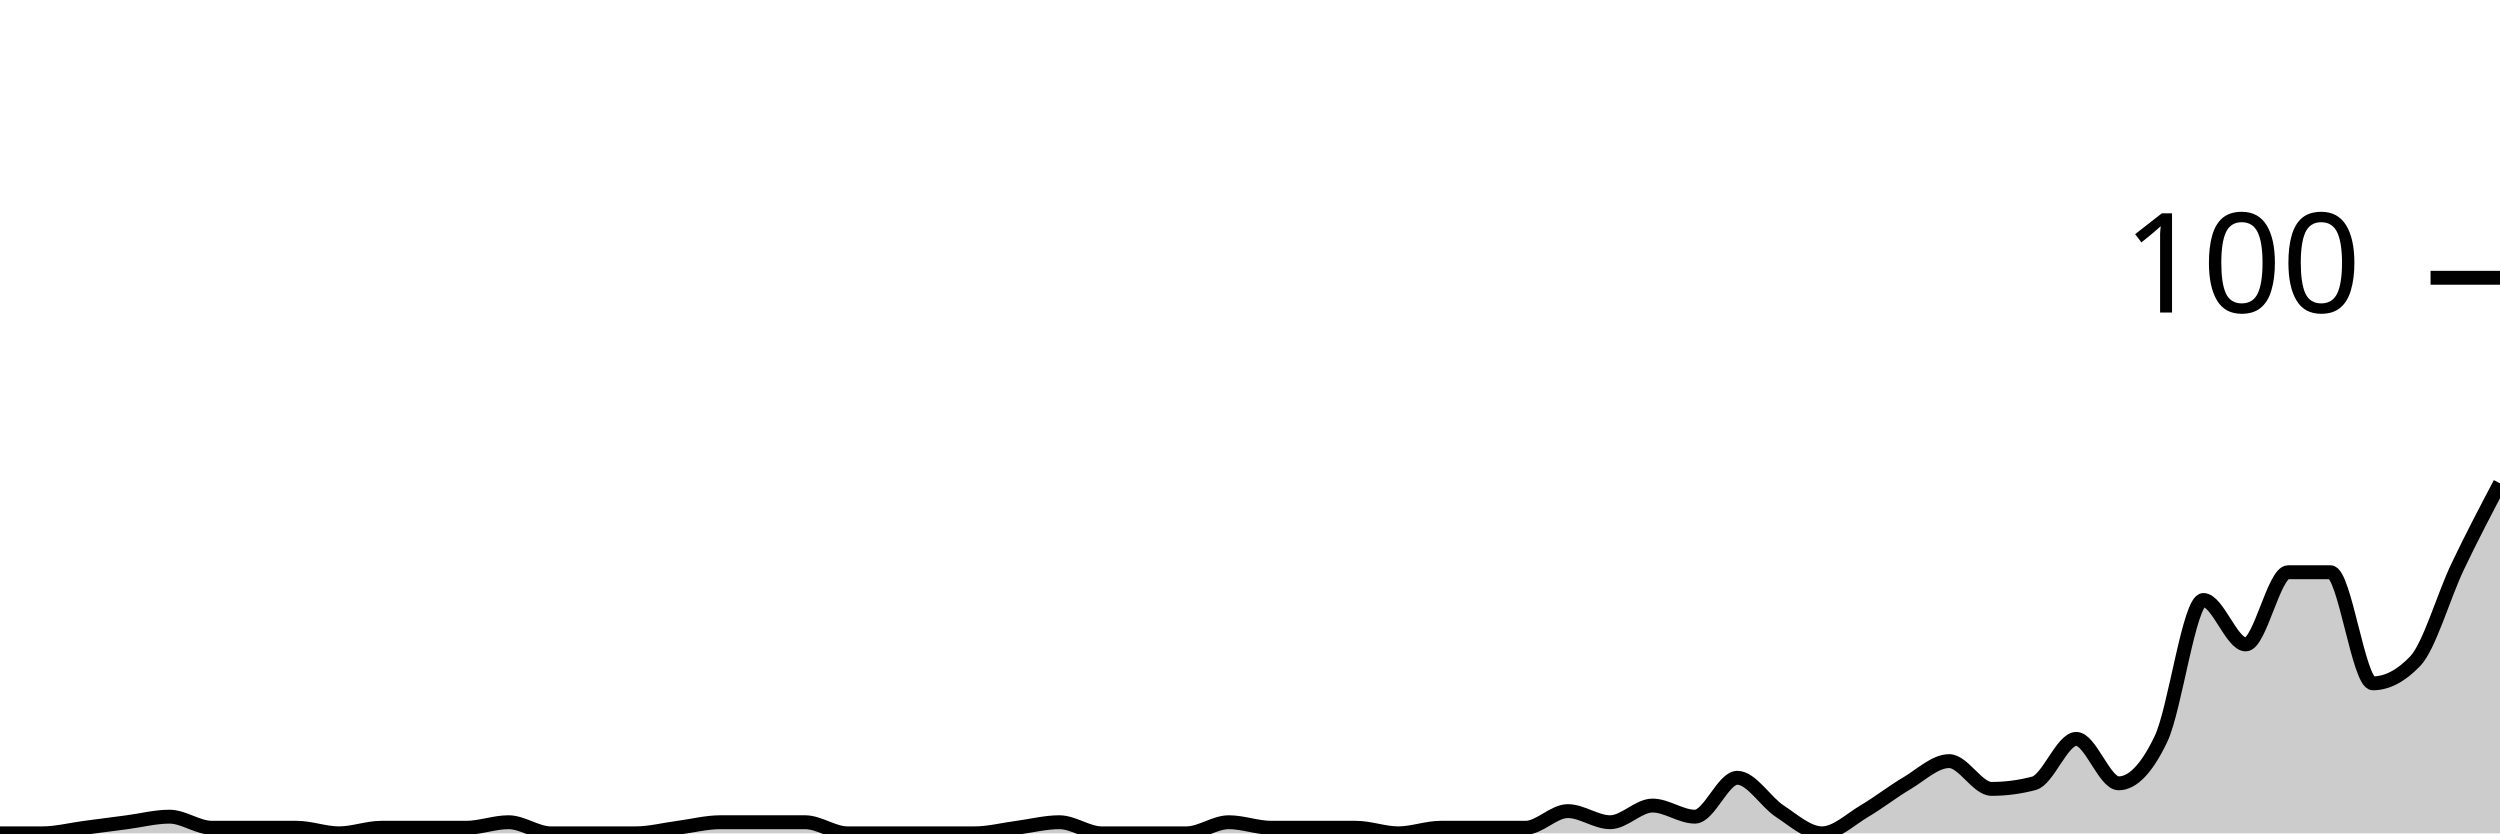
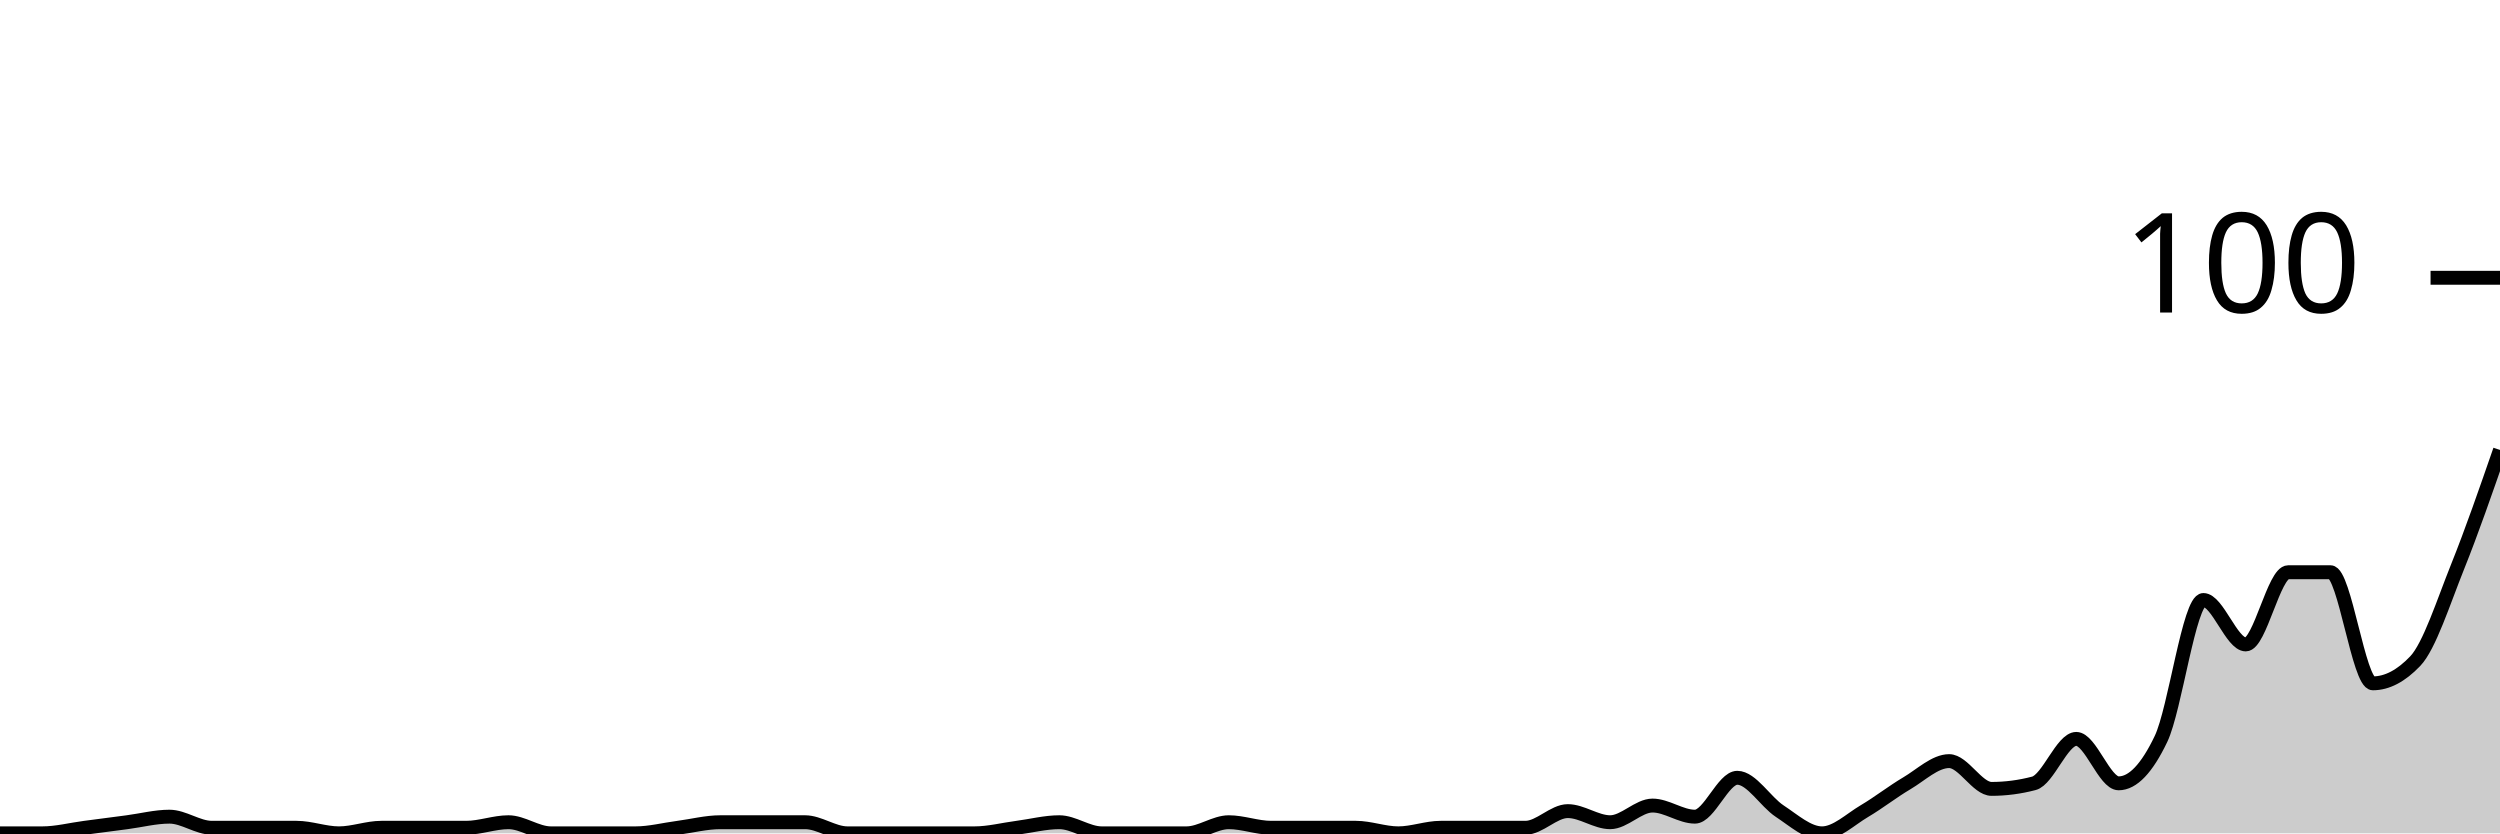
<svg xmlns="http://www.w3.org/2000/svg" viewBox="0 0 180 60">
  <g transform="translate(0,20)">
-     <path class="area" fill="rgba(0, 0, 0, 0.2)" d="M0,40C1.017,40,2.034,40,3.051,40C4.068,40,5.085,39.733,6.102,39.6C7.119,39.467,8.136,39.333,9.153,39.2C10.169,39.067,11.186,38.8,12.203,38.8C13.22,38.8,14.237,39.6,15.254,39.6C16.271,39.6,17.288,39.6,18.305,39.6C19.322,39.6,20.339,39.6,21.356,39.6C22.373,39.6,23.39,40,24.407,40C25.424,40,26.441,39.6,27.458,39.6C28.475,39.6,29.492,39.6,30.508,39.6C31.525,39.6,32.542,39.6,33.559,39.6C34.576,39.6,35.593,39.2,36.61,39.2C37.627,39.2,38.644,40,39.661,40C40.678,40,41.695,40,42.712,40C43.729,40,44.746,40,45.763,40C46.78,40,47.797,39.733,48.814,39.6C49.831,39.467,50.847,39.2,51.864,39.2C52.881,39.2,53.898,39.2,54.915,39.2C55.932,39.2,56.949,39.2,57.966,39.2C58.983,39.2,60,40,61.017,40C62.034,40,63.051,40,64.068,40C65.085,40,66.102,40,67.119,40C68.136,40,69.153,40,70.169,40C71.186,40,72.203,39.733,73.22,39.6C74.237,39.467,75.254,39.2,76.271,39.2C77.288,39.2,78.305,40,79.322,40C80.339,40,81.356,40,82.373,40C83.39,40,84.407,40,85.424,40C86.441,40,87.458,39.2,88.475,39.2C89.492,39.2,90.508,39.6,91.525,39.6C92.542,39.6,93.559,39.6,94.576,39.6C95.593,39.6,96.61,39.6,97.627,39.6C98.644,39.6,99.661,40,100.678,40C101.695,40,102.712,39.6,103.729,39.6C104.746,39.6,105.763,39.6,106.78,39.6C107.797,39.6,108.814,39.6,109.831,39.6C110.847,39.6,111.864,38.4,112.881,38.4C113.898,38.4,114.915,39.2,115.932,39.2C116.949,39.2,117.966,38,118.983,38C120,38,121.017,38.8,122.034,38.8C123.051,38.8,124.068,36,125.085,36C126.102,36,127.119,37.733,128.136,38.4C129.153,39.067,130.169,40,131.186,40C132.203,40,133.22,39,134.237,38.4C135.254,37.8,136.271,37,137.288,36.4C138.305,35.8,139.322,34.8,140.339,34.8C141.356,34.8,142.373,36.8,143.39,36.8C144.407,36.8,145.424,36.667,146.441,36.4C147.458,36.133,148.475,33.2,149.492,33.2C150.508,33.2,151.525,36.4,152.542,36.4C153.559,36.4,154.576,35.333,155.593,33.2C156.61,31.067,157.627,23.2,158.644,23.2C159.661,23.2,160.678,26.4,161.695,26.4C162.712,26.4,163.729,21.2,164.746,21.2C165.763,21.2,166.78,21.2,167.797,21.2C168.814,21.2,169.831,29.2,170.847,29.2C171.864,29.2,172.881,28.667,173.898,27.6C174.915,26.533,175.932,22.933,176.949,20.8C177.966,18.667,178.983,16.733,180,14.8L180,40C178.983,40,177.966,40,176.949,40C175.932,40,174.915,40,173.898,40C172.881,40,171.864,40,170.847,40C169.831,40,168.814,40,167.797,40C166.78,40,165.763,40,164.746,40C163.729,40,162.712,40,161.695,40C160.678,40,159.661,40,158.644,40C157.627,40,156.61,40,155.593,40C154.576,40,153.559,40,152.542,40C151.525,40,150.508,40,149.492,40C148.475,40,147.458,40,146.441,40C145.424,40,144.407,40,143.39,40C142.373,40,141.356,40,140.339,40C139.322,40,138.305,40,137.288,40C136.271,40,135.254,40,134.237,40C133.22,40,132.203,40,131.186,40C130.169,40,129.153,40,128.136,40C127.119,40,126.102,40,125.085,40C124.068,40,123.051,40,122.034,40C121.017,40,120,40,118.983,40C117.966,40,116.949,40,115.932,40C114.915,40,113.898,40,112.881,40C111.864,40,110.847,40,109.831,40C108.814,40,107.797,40,106.78,40C105.763,40,104.746,40,103.729,40C102.712,40,101.695,40,100.678,40C99.661,40,98.644,40,97.627,40C96.61,40,95.593,40,94.576,40C93.559,40,92.542,40,91.525,40C90.508,40,89.492,40,88.475,40C87.458,40,86.441,40,85.424,40C84.407,40,83.39,40,82.373,40C81.356,40,80.339,40,79.322,40C78.305,40,77.288,40,76.271,40C75.254,40,74.237,40,73.22,40C72.203,40,71.186,40,70.169,40C69.153,40,68.136,40,67.119,40C66.102,40,65.085,40,64.068,40C63.051,40,62.034,40,61.017,40C60,40,58.983,40,57.966,40C56.949,40,55.932,40,54.915,40C53.898,40,52.881,40,51.864,40C50.847,40,49.831,40,48.814,40C47.797,40,46.78,40,45.763,40C44.746,40,43.729,40,42.712,40C41.695,40,40.678,40,39.661,40C38.644,40,37.627,40,36.61,40C35.593,40,34.576,40,33.559,40C32.542,40,31.525,40,30.508,40C29.492,40,28.475,40,27.458,40C26.441,40,25.424,40,24.407,40C23.39,40,22.373,40,21.356,40C20.339,40,19.322,40,18.305,40C17.288,40,16.271,40,15.254,40C14.237,40,13.22,40,12.203,40C11.186,40,10.169,40,9.153,40C8.136,40,7.119,40,6.102,40C5.085,40,4.068,40,3.051,40C2.034,40,1.017,40,0,40Z" />
-     <path class="line" stroke="black" fill="none" d="M0,40C1.017,40,2.034,40,3.051,40C4.068,40,5.085,39.733,6.102,39.6C7.119,39.467,8.136,39.333,9.153,39.2C10.169,39.067,11.186,38.8,12.203,38.8C13.22,38.8,14.237,39.6,15.254,39.6C16.271,39.6,17.288,39.6,18.305,39.6C19.322,39.6,20.339,39.6,21.356,39.6C22.373,39.6,23.39,40,24.407,40C25.424,40,26.441,39.6,27.458,39.6C28.475,39.6,29.492,39.6,30.508,39.6C31.525,39.6,32.542,39.6,33.559,39.6C34.576,39.6,35.593,39.2,36.61,39.2C37.627,39.2,38.644,40,39.661,40C40.678,40,41.695,40,42.712,40C43.729,40,44.746,40,45.763,40C46.78,40,47.797,39.733,48.814,39.6C49.831,39.467,50.847,39.2,51.864,39.2C52.881,39.2,53.898,39.2,54.915,39.2C55.932,39.2,56.949,39.2,57.966,39.2C58.983,39.2,60,40,61.017,40C62.034,40,63.051,40,64.068,40C65.085,40,66.102,40,67.119,40C68.136,40,69.153,40,70.169,40C71.186,40,72.203,39.733,73.22,39.6C74.237,39.467,75.254,39.2,76.271,39.2C77.288,39.2,78.305,40,79.322,40C80.339,40,81.356,40,82.373,40C83.39,40,84.407,40,85.424,40C86.441,40,87.458,39.2,88.475,39.2C89.492,39.2,90.508,39.6,91.525,39.6C92.542,39.6,93.559,39.6,94.576,39.6C95.593,39.6,96.61,39.6,97.627,39.6C98.644,39.6,99.661,40,100.678,40C101.695,40,102.712,39.6,103.729,39.6C104.746,39.6,105.763,39.6,106.78,39.6C107.797,39.6,108.814,39.6,109.831,39.6C110.847,39.6,111.864,38.4,112.881,38.4C113.898,38.4,114.915,39.2,115.932,39.2C116.949,39.2,117.966,38,118.983,38C120,38,121.017,38.8,122.034,38.8C123.051,38.8,124.068,36,125.085,36C126.102,36,127.119,37.733,128.136,38.4C129.153,39.067,130.169,40,131.186,40C132.203,40,133.22,39,134.237,38.4C135.254,37.8,136.271,37,137.288,36.4C138.305,35.8,139.322,34.8,140.339,34.8C141.356,34.8,142.373,36.8,143.39,36.8C144.407,36.8,145.424,36.667,146.441,36.4C147.458,36.133,148.475,33.2,149.492,33.2C150.508,33.2,151.525,36.4,152.542,36.4C153.559,36.4,154.576,35.333,155.593,33.2C156.61,31.067,157.627,23.2,158.644,23.2C159.661,23.2,160.678,26.4,161.695,26.4C162.712,26.4,163.729,21.2,164.746,21.2C165.763,21.2,166.78,21.2,167.797,21.2C168.814,21.2,169.831,29.2,170.847,29.2C171.864,29.2,172.881,28.667,173.898,27.6C174.915,26.533,175.932,22.933,176.949,20.8C177.966,18.667,178.983,16.733,180,14.8" />
+     <path class="area" fill="rgba(0, 0, 0, 0.2)" d="M0,40C1.017,40,2.034,40,3.051,40C4.068,40,5.085,39.733,6.102,39.6C7.119,39.467,8.136,39.333,9.153,39.2C10.169,39.067,11.186,38.8,12.203,38.8C13.22,38.8,14.237,39.6,15.254,39.6C16.271,39.6,17.288,39.6,18.305,39.6C19.322,39.6,20.339,39.6,21.356,39.6C22.373,39.6,23.39,40,24.407,40C25.424,40,26.441,39.6,27.458,39.6C28.475,39.6,29.492,39.6,30.508,39.6C31.525,39.6,32.542,39.6,33.559,39.6C34.576,39.6,35.593,39.2,36.61,39.2C37.627,39.2,38.644,40,39.661,40C40.678,40,41.695,40,42.712,40C43.729,40,44.746,40,45.763,40C46.78,40,47.797,39.733,48.814,39.6C49.831,39.467,50.847,39.2,51.864,39.2C52.881,39.2,53.898,39.2,54.915,39.2C55.932,39.2,56.949,39.2,57.966,39.2C58.983,39.2,60,40,61.017,40C62.034,40,63.051,40,64.068,40C65.085,40,66.102,40,67.119,40C68.136,40,69.153,40,70.169,40C71.186,40,72.203,39.733,73.22,39.6C74.237,39.467,75.254,39.2,76.271,39.2C77.288,39.2,78.305,40,79.322,40C80.339,40,81.356,40,82.373,40C83.39,40,84.407,40,85.424,40C86.441,40,87.458,39.2,88.475,39.2C89.492,39.2,90.508,39.6,91.525,39.6C92.542,39.6,93.559,39.6,94.576,39.6C95.593,39.6,96.61,39.6,97.627,39.6C98.644,39.6,99.661,40,100.678,40C101.695,40,102.712,39.6,103.729,39.6C104.746,39.6,105.763,39.6,106.78,39.6C107.797,39.6,108.814,39.6,109.831,39.6C110.847,39.6,111.864,38.4,112.881,38.4C113.898,38.4,114.915,39.2,115.932,39.2C116.949,39.2,117.966,38,118.983,38C120,38,121.017,38.8,122.034,38.8C123.051,38.8,124.068,36,125.085,36C126.102,36,127.119,37.733,128.136,38.4C129.153,39.067,130.169,40,131.186,40C132.203,40,133.22,39,134.237,38.4C135.254,37.8,136.271,37,137.288,36.4C138.305,35.8,139.322,34.8,140.339,34.8C141.356,34.8,142.373,36.8,143.39,36.8C144.407,36.8,145.424,36.667,146.441,36.4C147.458,36.133,148.475,33.2,149.492,33.2C150.508,33.2,151.525,36.4,152.542,36.4C153.559,36.4,154.576,35.333,155.593,33.2C156.61,31.067,157.627,23.2,158.644,23.2C159.661,23.2,160.678,26.4,161.695,26.4C162.712,26.4,163.729,21.2,164.746,21.2C165.763,21.2,166.78,21.2,167.797,21.2C168.814,21.2,169.831,29.2,170.847,29.2C171.864,29.2,172.881,28.667,173.898,27.6C174.915,26.533,175.932,23.333,176.949,20.8C177.966,18.267,178.983,15.333,180,12.4L180,40C178.983,40,177.966,40,176.949,40C175.932,40,174.915,40,173.898,40C172.881,40,171.864,40,170.847,40C169.831,40,168.814,40,167.797,40C166.78,40,165.763,40,164.746,40C163.729,40,162.712,40,161.695,40C160.678,40,159.661,40,158.644,40C157.627,40,156.61,40,155.593,40C154.576,40,153.559,40,152.542,40C151.525,40,150.508,40,149.492,40C148.475,40,147.458,40,146.441,40C145.424,40,144.407,40,143.39,40C142.373,40,141.356,40,140.339,40C139.322,40,138.305,40,137.288,40C136.271,40,135.254,40,134.237,40C133.22,40,132.203,40,131.186,40C130.169,40,129.153,40,128.136,40C127.119,40,126.102,40,125.085,40C124.068,40,123.051,40,122.034,40C121.017,40,120,40,118.983,40C117.966,40,116.949,40,115.932,40C114.915,40,113.898,40,112.881,40C111.864,40,110.847,40,109.831,40C108.814,40,107.797,40,106.78,40C105.763,40,104.746,40,103.729,40C102.712,40,101.695,40,100.678,40C99.661,40,98.644,40,97.627,40C96.61,40,95.593,40,94.576,40C93.559,40,92.542,40,91.525,40C90.508,40,89.492,40,88.475,40C87.458,40,86.441,40,85.424,40C84.407,40,83.39,40,82.373,40C81.356,40,80.339,40,79.322,40C78.305,40,77.288,40,76.271,40C75.254,40,74.237,40,73.22,40C72.203,40,71.186,40,70.169,40C69.153,40,68.136,40,67.119,40C66.102,40,65.085,40,64.068,40C63.051,40,62.034,40,61.017,40C60,40,58.983,40,57.966,40C56.949,40,55.932,40,54.915,40C53.898,40,52.881,40,51.864,40C50.847,40,49.831,40,48.814,40C47.797,40,46.78,40,45.763,40C44.746,40,43.729,40,42.712,40C41.695,40,40.678,40,39.661,40C38.644,40,37.627,40,36.61,40C35.593,40,34.576,40,33.559,40C32.542,40,31.525,40,30.508,40C29.492,40,28.475,40,27.458,40C26.441,40,25.424,40,24.407,40C23.39,40,22.373,40,21.356,40C20.339,40,19.322,40,18.305,40C17.288,40,16.271,40,15.254,40C14.237,40,13.22,40,12.203,40C11.186,40,10.169,40,9.153,40C8.136,40,7.119,40,6.102,40C5.085,40,4.068,40,3.051,40C2.034,40,1.017,40,0,40Z" />
+     <path class="line" stroke="black" fill="none" d="M0,40C1.017,40,2.034,40,3.051,40C4.068,40,5.085,39.733,6.102,39.6C7.119,39.467,8.136,39.333,9.153,39.2C10.169,39.067,11.186,38.8,12.203,38.8C13.22,38.8,14.237,39.6,15.254,39.6C16.271,39.6,17.288,39.6,18.305,39.6C19.322,39.6,20.339,39.6,21.356,39.6C22.373,39.6,23.39,40,24.407,40C25.424,40,26.441,39.6,27.458,39.6C28.475,39.6,29.492,39.6,30.508,39.6C31.525,39.6,32.542,39.6,33.559,39.6C34.576,39.6,35.593,39.2,36.61,39.2C37.627,39.2,38.644,40,39.661,40C40.678,40,41.695,40,42.712,40C43.729,40,44.746,40,45.763,40C46.78,40,47.797,39.733,48.814,39.6C49.831,39.467,50.847,39.2,51.864,39.2C52.881,39.2,53.898,39.2,54.915,39.2C55.932,39.2,56.949,39.2,57.966,39.2C58.983,39.2,60,40,61.017,40C62.034,40,63.051,40,64.068,40C65.085,40,66.102,40,67.119,40C68.136,40,69.153,40,70.169,40C71.186,40,72.203,39.733,73.22,39.6C74.237,39.467,75.254,39.2,76.271,39.2C77.288,39.2,78.305,40,79.322,40C80.339,40,81.356,40,82.373,40C83.39,40,84.407,40,85.424,40C86.441,40,87.458,39.2,88.475,39.2C89.492,39.2,90.508,39.6,91.525,39.6C92.542,39.6,93.559,39.6,94.576,39.6C95.593,39.6,96.61,39.6,97.627,39.6C98.644,39.6,99.661,40,100.678,40C101.695,40,102.712,39.6,103.729,39.6C104.746,39.6,105.763,39.6,106.78,39.6C107.797,39.6,108.814,39.6,109.831,39.6C110.847,39.6,111.864,38.4,112.881,38.4C113.898,38.4,114.915,39.2,115.932,39.2C116.949,39.2,117.966,38,118.983,38C120,38,121.017,38.8,122.034,38.8C123.051,38.8,124.068,36,125.085,36C126.102,36,127.119,37.733,128.136,38.4C129.153,39.067,130.169,40,131.186,40C132.203,40,133.22,39,134.237,38.4C135.254,37.8,136.271,37,137.288,36.4C138.305,35.8,139.322,34.8,140.339,34.8C141.356,34.8,142.373,36.8,143.39,36.8C144.407,36.8,145.424,36.667,146.441,36.4C147.458,36.133,148.475,33.2,149.492,33.2C150.508,33.2,151.525,36.4,152.542,36.4C153.559,36.4,154.576,35.333,155.593,33.2C156.61,31.067,157.627,23.2,158.644,23.2C159.661,23.2,160.678,26.4,161.695,26.4C162.712,26.4,163.729,21.2,164.746,21.2C165.763,21.2,166.78,21.2,167.797,21.2C168.814,21.2,169.831,29.2,170.847,29.2C171.864,29.2,172.881,28.667,173.898,27.6C174.915,26.533,175.932,23.333,176.949,20.8C177.966,18.267,178.983,15.333,180,12.4" />
    <path class="axis-ceiling" stroke-width="1" stroke="black" fill="none" d="M175,0L180,0" />
    <text class="axis-ceiling-label" font-family="sans-serif" text-anchor="end" font-size="10px" x="170" y="2.5">100</text>
  </g>
</svg>
